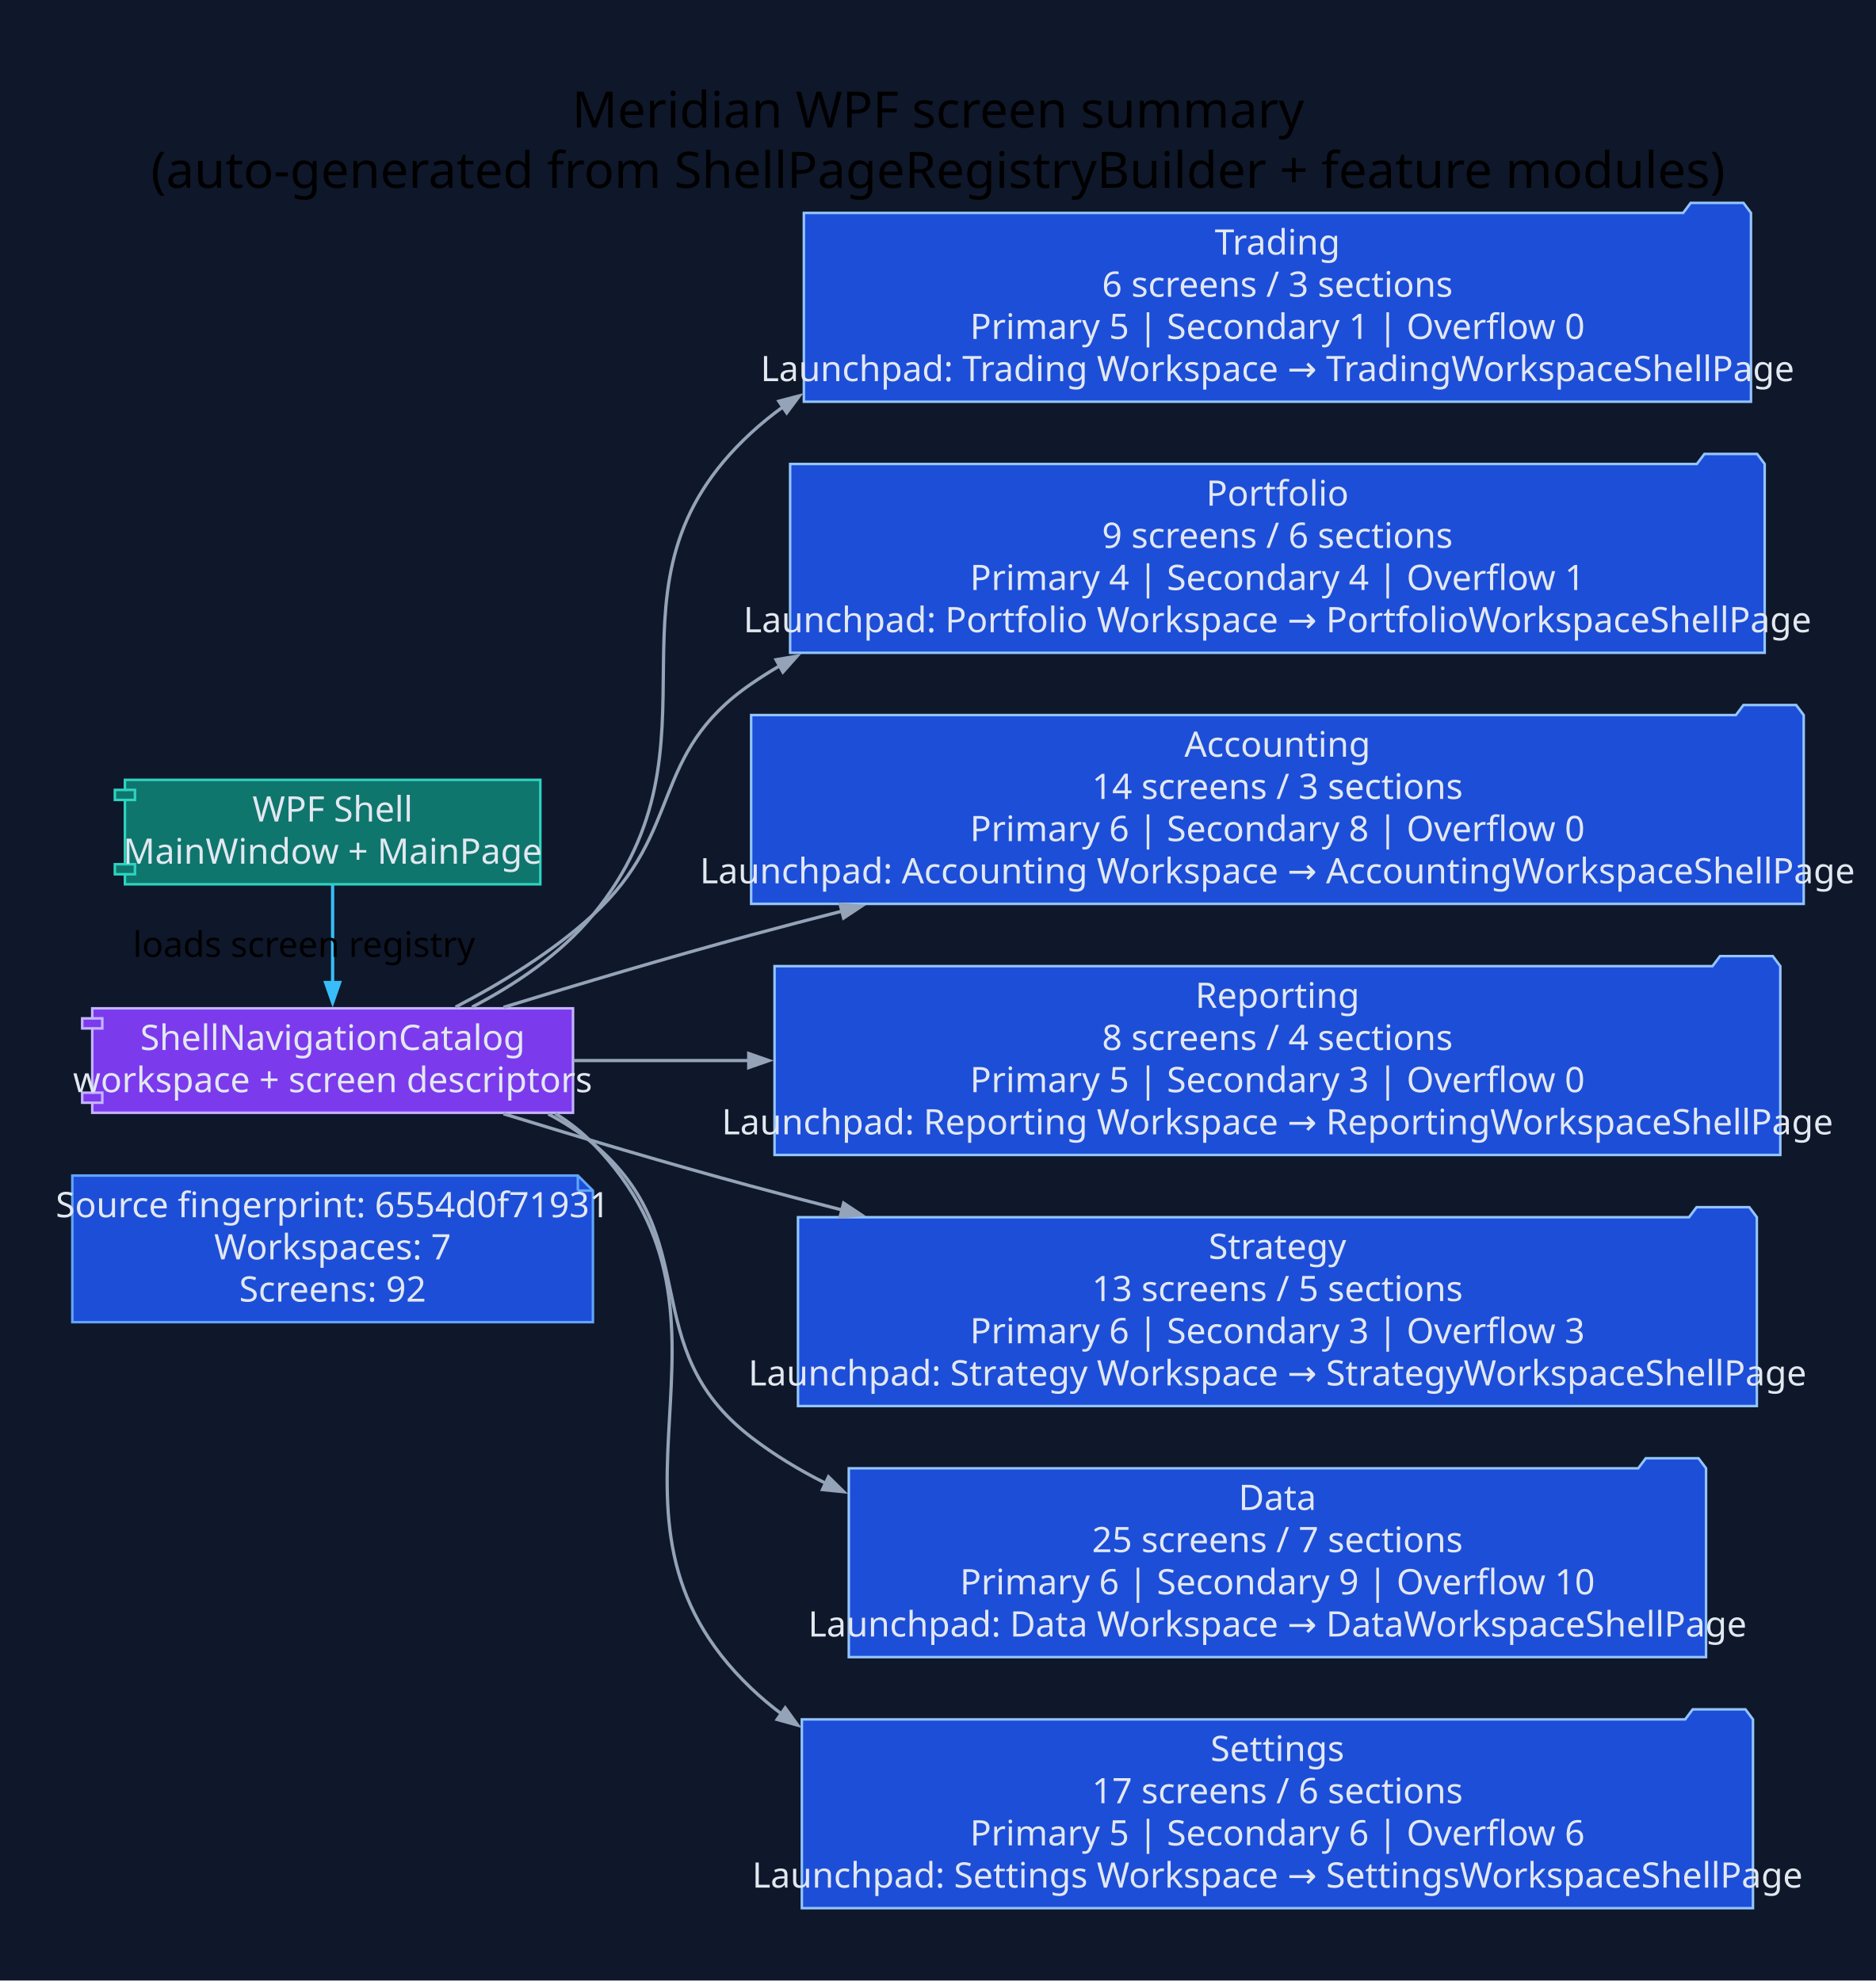
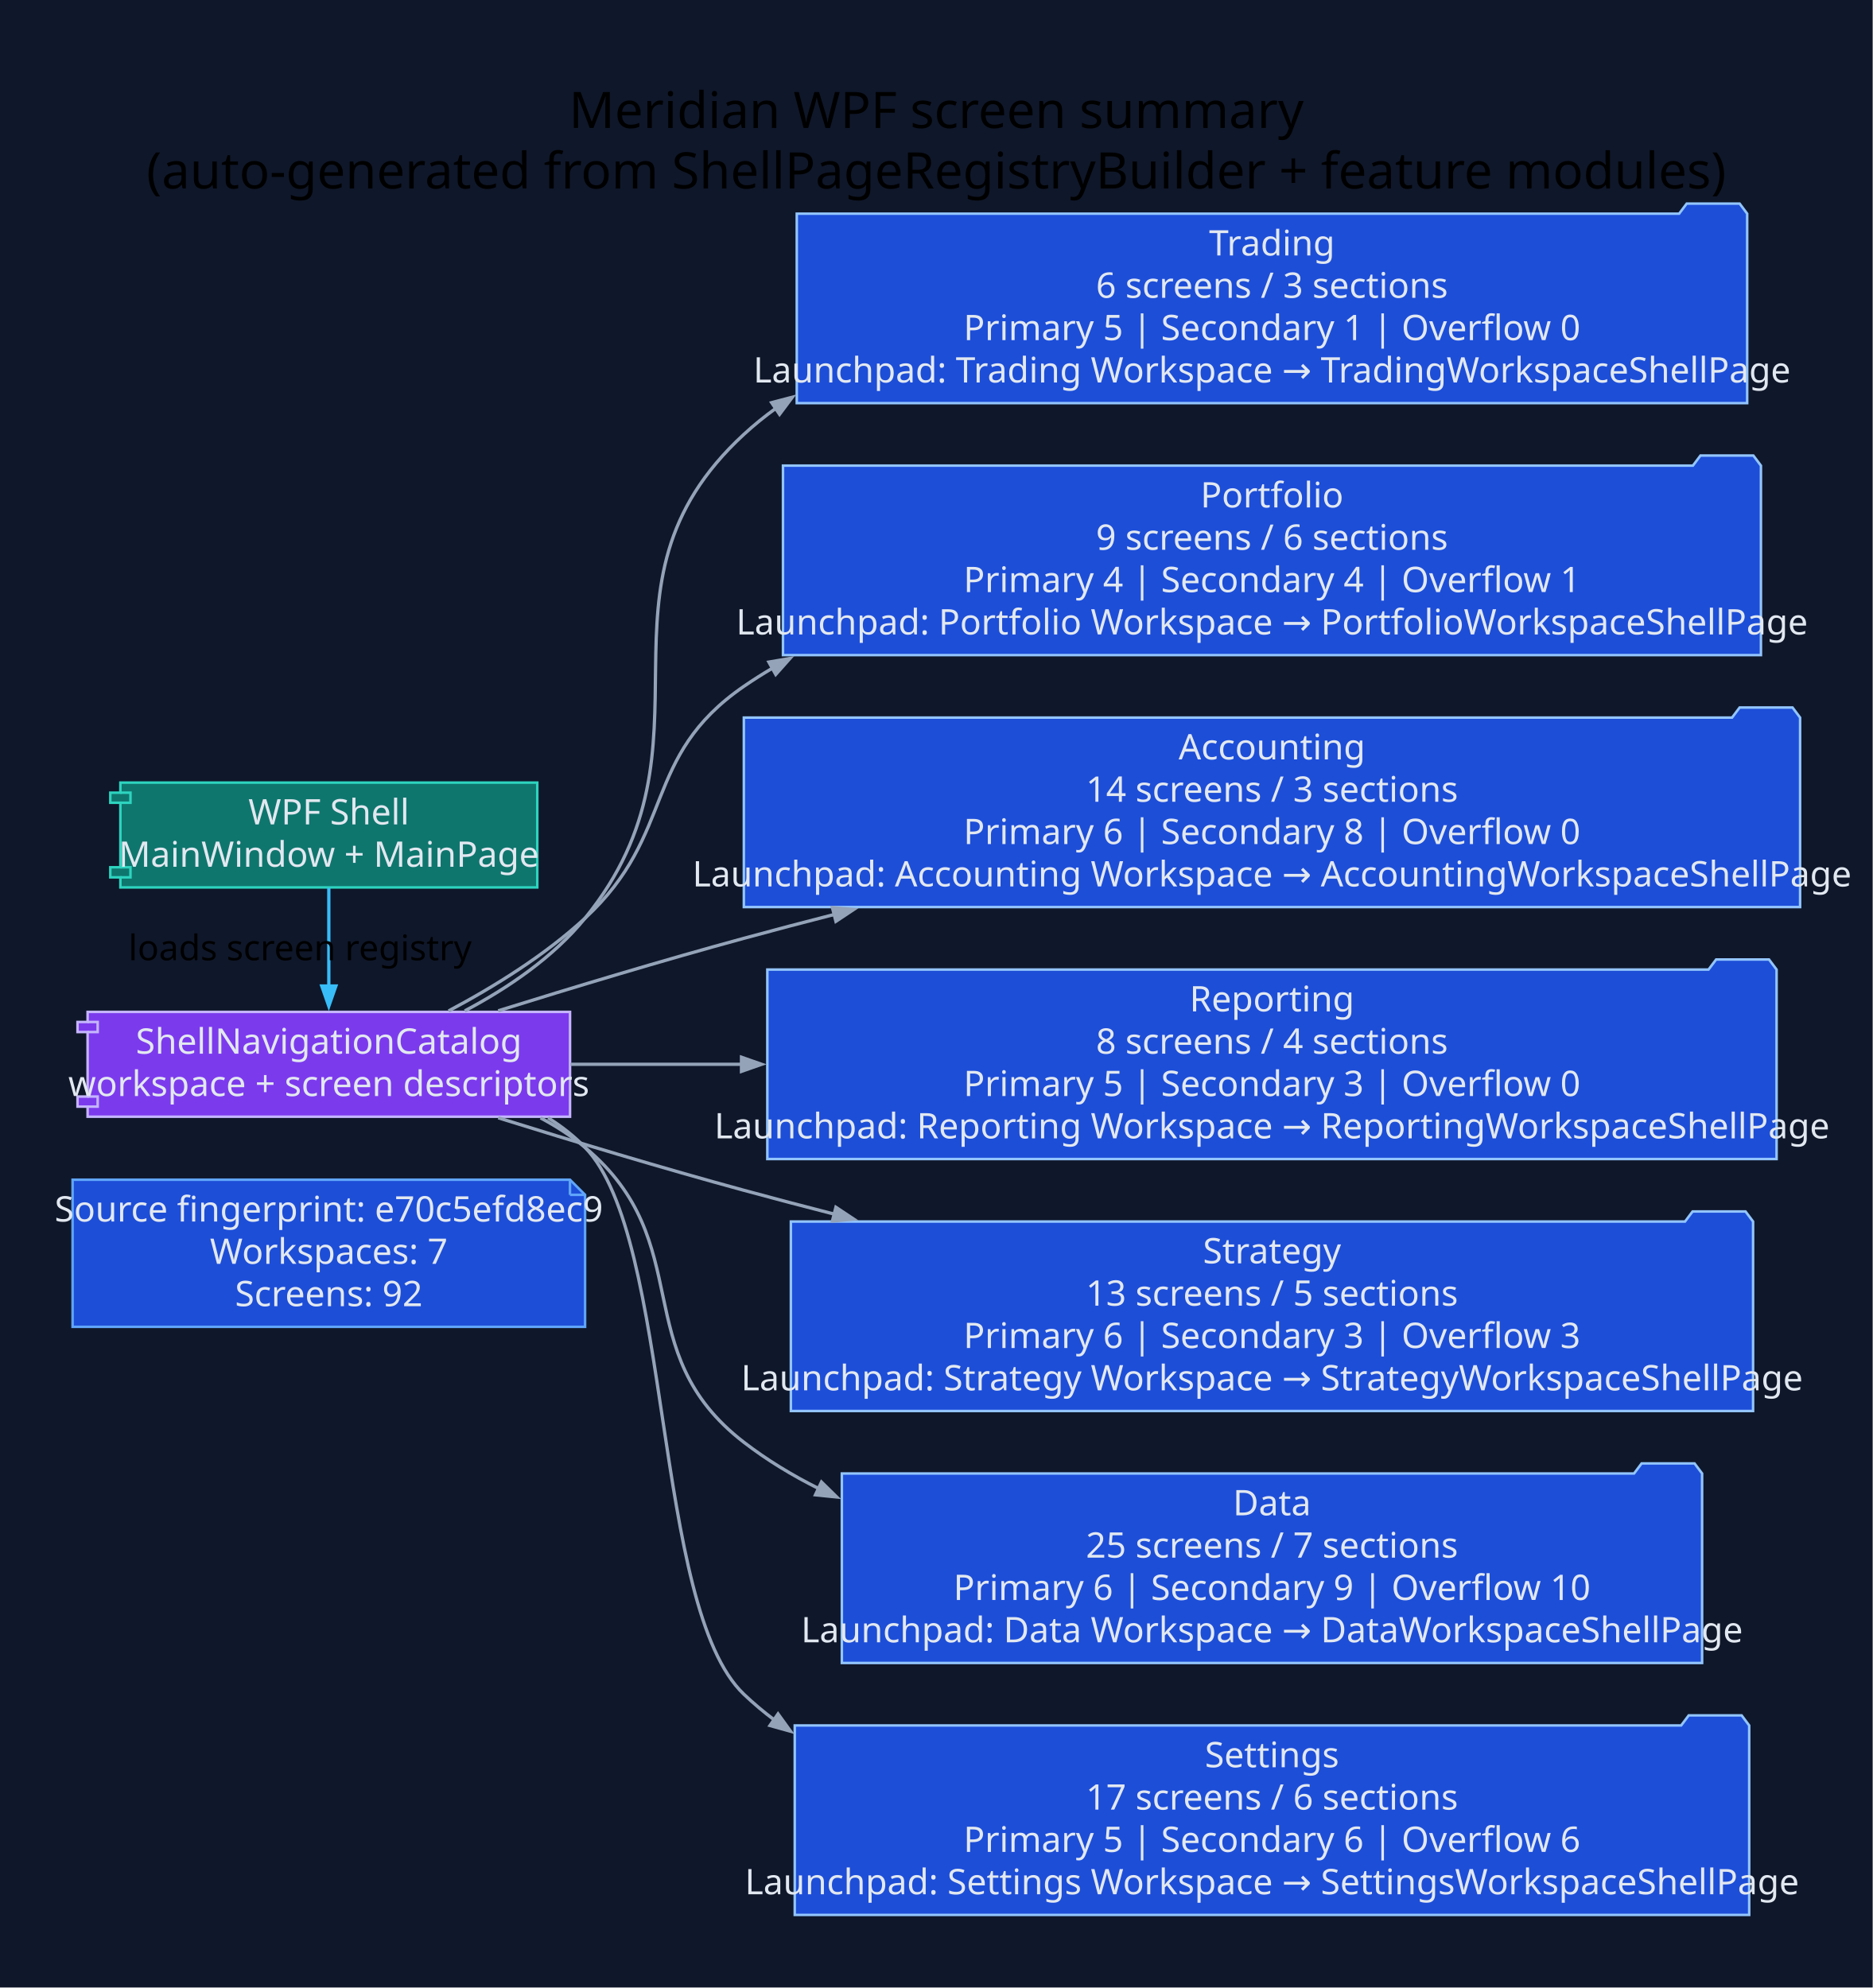
- <svg xmlns="http://www.w3.org/2000/svg" width="747pt" height="789pt" viewBox="0.00 0.00 747.00 789.00">
+ <svg xmlns="http://www.w3.org/2000/svg" width="743pt" height="789pt" viewBox="0.00 0.00 743.00 789.00">
  <g id="graph0" class="graph" transform="scale(1 1) rotate(0) translate(28.8 760)">
-     <polygon fill="#0f172a" stroke="none" points="-28.8,28.8 -28.8,-760 718.24,-760 718.24,28.8 -28.8,28.8" />
-     <text xml:space="preserve" text-anchor="middle" x="344.72" y="-709.2" font-family="Segoe UI" font-size="20.00">Meridian WPF screen summary</text>
-     <text xml:space="preserve" text-anchor="middle" x="344.72" y="-685.2" font-family="Segoe UI" font-size="20.00">(auto-generated from ShellPageRegistryBuilder + feature modules)</text>
+     <polygon fill="#0f172a" stroke="none" points="-28.8,28.8 -28.8,-760 714.31,-760 714.31,28.8 -28.8,28.8" />
+     <text xml:space="preserve" text-anchor="middle" x="342.75" y="-709.2" font-family="Segoe UI" font-size="20.00">Meridian WPF screen summary</text>
+     <text xml:space="preserve" text-anchor="middle" x="342.75" y="-685.2" font-family="Segoe UI" font-size="20.00">(auto-generated from ShellPageRegistryBuilder + feature modules)</text>
    <g id="node1" class="node">
-       <polygon fill="#1d4ed8" stroke="#60a5fa" points="201.3,-291.8 0,-291.8 0,-233.4 207.3,-233.4 207.3,-285.8 201.3,-291.8" />
-       <polyline fill="none" stroke="#60a5fa" points="201.3,-291.8 201.3,-285.8" />
-       <polyline fill="none" stroke="#60a5fa" points="207.3,-285.8 201.3,-285.8" />
-       <text xml:space="preserve" text-anchor="middle" x="103.65" y="-275.2" font-family="Segoe UI" font-size="14.00" fill="#e2e8f0">Source fingerprint: 6554d0f71931</text>
-       <text xml:space="preserve" text-anchor="middle" x="103.65" y="-258.4" font-family="Segoe UI" font-size="14.00" fill="#e2e8f0">Workspaces: 7</text>
-       <text xml:space="preserve" text-anchor="middle" x="103.65" y="-241.6" font-family="Segoe UI" font-size="14.00" fill="#e2e8f0">Screens: 92</text>
+       <polygon fill="#1d4ed8" stroke="#60a5fa" points="197.37,-291.8 0,-291.8 0,-233.4 203.37,-233.4 203.37,-285.8 197.37,-291.8" />
+       <polyline fill="none" stroke="#60a5fa" points="197.37,-291.8 197.37,-285.8" />
+       <polyline fill="none" stroke="#60a5fa" points="203.37,-285.8 197.37,-285.8" />
+       <text xml:space="preserve" text-anchor="middle" x="101.68" y="-275.2" font-family="Segoe UI" font-size="14.00" fill="#e2e8f0">Source fingerprint: e70c5efd8ec9</text>
+       <text xml:space="preserve" text-anchor="middle" x="101.68" y="-258.4" font-family="Segoe UI" font-size="14.00" fill="#e2e8f0">Workspaces: 7</text>
+       <text xml:space="preserve" text-anchor="middle" x="101.68" y="-241.6" font-family="Segoe UI" font-size="14.00" fill="#e2e8f0">Screens: 92</text>
    </g>
    <g id="node2" class="node">
-       <polygon fill="#0f766e" stroke="#2dd4bf" points="186.36,-449.4 20.94,-449.4 20.94,-445.4 16.94,-445.4 16.94,-441.4 20.94,-441.4 20.94,-415.8 16.94,-415.8 16.94,-411.8 20.94,-411.8 20.94,-407.8 186.36,-407.8 186.36,-449.4" />
-       <polyline fill="none" stroke="#2dd4bf" points="20.94,-445.4 24.94,-445.4 24.94,-441.4 20.94,-441.4" />
-       <polyline fill="none" stroke="#2dd4bf" points="20.94,-415.8 24.94,-415.8 24.94,-411.8 20.94,-411.8" />
-       <text xml:space="preserve" text-anchor="middle" x="103.65" y="-432.8" font-family="Segoe UI" font-size="14.00" fill="#e2e8f0">WPF Shell</text>
-       <text xml:space="preserve" text-anchor="middle" x="103.65" y="-416" font-family="Segoe UI" font-size="14.00" fill="#e2e8f0">MainWindow + MainPage</text>
+       <polygon fill="#0f766e" stroke="#2dd4bf" points="184.4,-449.4 18.97,-449.4 18.97,-445.4 14.97,-445.4 14.97,-441.4 18.97,-441.4 18.97,-415.8 14.97,-415.8 14.97,-411.8 18.97,-411.8 18.97,-407.8 184.4,-407.8 184.4,-449.4" />
+       <polyline fill="none" stroke="#2dd4bf" points="18.97,-445.4 22.97,-445.4 22.97,-441.4 18.97,-441.4" />
+       <polyline fill="none" stroke="#2dd4bf" points="18.97,-415.8 22.97,-415.8 22.97,-411.8 18.97,-411.8" />
+       <text xml:space="preserve" text-anchor="middle" x="101.68" y="-432.8" font-family="Segoe UI" font-size="14.00" fill="#e2e8f0">WPF Shell</text>
+       <text xml:space="preserve" text-anchor="middle" x="101.68" y="-416" font-family="Segoe UI" font-size="14.00" fill="#e2e8f0">MainWindow + MainPage</text>
    </g>
    <g id="node3" class="node">
-       <polygon fill="#7c3aed" stroke="#c4b5fd" points="199.37,-358.4 7.93,-358.4 7.93,-354.4 3.93,-354.4 3.93,-350.4 7.93,-350.4 7.93,-324.8 3.93,-324.8 3.93,-320.8 7.93,-320.8 7.93,-316.8 199.37,-316.8 199.37,-358.4" />
-       <polyline fill="none" stroke="#c4b5fd" points="7.93,-354.4 11.93,-354.4 11.93,-350.4 7.93,-350.4" />
-       <polyline fill="none" stroke="#c4b5fd" points="7.93,-324.8 11.93,-324.8 11.93,-320.8 7.93,-320.8" />
-       <text xml:space="preserve" text-anchor="middle" x="103.65" y="-341.8" font-family="Segoe UI" font-size="14.00" fill="#e2e8f0">ShellNavigationCatalog</text>
-       <text xml:space="preserve" text-anchor="middle" x="103.65" y="-325" font-family="Segoe UI" font-size="14.00" fill="#e2e8f0">workspace + screen descriptors</text>
+       <polygon fill="#7c3aed" stroke="#c4b5fd" points="197.4,-358.4 5.96,-358.4 5.96,-354.4 1.96,-354.4 1.96,-350.4 5.96,-350.4 5.96,-324.8 1.96,-324.8 1.96,-320.8 5.96,-320.8 5.96,-316.8 197.4,-316.8 197.4,-358.4" />
+       <polyline fill="none" stroke="#c4b5fd" points="5.96,-354.4 9.96,-354.4 9.96,-350.4 5.96,-350.4" />
+       <polyline fill="none" stroke="#c4b5fd" points="5.96,-324.8 9.96,-324.8 9.96,-320.8 5.96,-320.8" />
+       <text xml:space="preserve" text-anchor="middle" x="101.68" y="-341.8" font-family="Segoe UI" font-size="14.00" fill="#e2e8f0">ShellNavigationCatalog</text>
+       <text xml:space="preserve" text-anchor="middle" x="101.68" y="-325" font-family="Segoe UI" font-size="14.00" fill="#e2e8f0">workspace + screen descriptors</text>
    </g>
    <g id="edge1" class="edge">
-       <path fill="none" stroke="#38bdf8" stroke-width="1.3" d="M103.65,-407.61C103.65,-396.03 103.65,-381.43 103.65,-368.56" />
-       <polygon fill="#38bdf8" stroke="#38bdf8" stroke-width="1.3" points="106.45,-368.67 103.65,-360.67 100.85,-368.67 106.45,-368.67" />
-       <text xml:space="preserve" text-anchor="middle" x="92.25" y="-378.9" font-family="Segoe UI" font-size="14.00">loads screen registry</text>
+       <path fill="none" stroke="#38bdf8" stroke-width="1.3" d="M101.68,-407.61C101.68,-396.03 101.68,-381.43 101.68,-368.56" />
+       <polygon fill="#38bdf8" stroke="#38bdf8" stroke-width="1.3" points="104.48,-368.67 101.68,-360.67 98.88,-368.67 104.48,-368.67" />
+       <text xml:space="preserve" text-anchor="middle" x="90.28" y="-378.9" font-family="Segoe UI" font-size="14.00">loads screen registry</text>
    </g>
    <g id="node4" class="node">
-       <polygon fill="#1d4ed8" stroke="#93c5fd" points="668.44,-675.2 665.44,-679.2 644.44,-679.2 641.44,-675.2 291.3,-675.2 291.3,-600 668.44,-600 668.44,-675.2" />
-       <text xml:space="preserve" text-anchor="middle" x="479.87" y="-658.6" font-family="Segoe UI" font-size="14.00" fill="#e2e8f0">Trading</text>
-       <text xml:space="preserve" text-anchor="middle" x="479.87" y="-641.8" font-family="Segoe UI" font-size="14.00" fill="#e2e8f0">6 screens / 3 sections</text>
-       <text xml:space="preserve" text-anchor="middle" x="479.87" y="-625" font-family="Segoe UI" font-size="14.00" fill="#e2e8f0">Primary 5 | Secondary 1 | Overflow 0</text>
-       <text xml:space="preserve" text-anchor="middle" x="479.87" y="-608.2" font-family="Segoe UI" font-size="14.00" fill="#e2e8f0">Launchpad: Trading Workspace → TradingWorkspaceShellPage</text>
+       <polygon fill="#1d4ed8" stroke="#93c5fd" points="664.51,-675.2 661.51,-679.2 640.51,-679.2 637.51,-675.2 287.37,-675.2 287.37,-600 664.51,-600 664.51,-675.2" />
+       <text xml:space="preserve" text-anchor="middle" x="475.94" y="-658.6" font-family="Segoe UI" font-size="14.00" fill="#e2e8f0">Trading</text>
+       <text xml:space="preserve" text-anchor="middle" x="475.94" y="-641.8" font-family="Segoe UI" font-size="14.00" fill="#e2e8f0">6 screens / 3 sections</text>
+       <text xml:space="preserve" text-anchor="middle" x="475.94" y="-625" font-family="Segoe UI" font-size="14.00" fill="#e2e8f0">Primary 5 | Secondary 1 | Overflow 0</text>
+       <text xml:space="preserve" text-anchor="middle" x="475.94" y="-608.2" font-family="Segoe UI" font-size="14.00" fill="#e2e8f0">Launchpad: Trading Workspace → TradingWorkspaceShellPage</text>
    </g>
    <g id="edge2" class="edge">
-       <path fill="none" stroke="#94a3b8" stroke-width="1.3" d="M159.15,-358.88C176.55,-367.95 194.58,-380.09 207.3,-395.6 264.24,-465.05 204.25,-526.74 270.3,-587.6 274.32,-591.31 278.57,-594.75 283,-597.95" />
-       <polygon fill="#94a3b8" stroke="#94a3b8" stroke-width="1.3" points="281.34,-600.21 289.54,-602.36 284.47,-595.57 281.34,-600.21" />
+       <path fill="none" stroke="#94a3b8" stroke-width="1.3" d="M155.63,-358.8C172.86,-367.92 190.77,-380.1 203.37,-395.6 260.02,-465.29 200.32,-526.74 266.37,-587.6 270.39,-591.31 274.64,-594.75 279.07,-597.95" />
+       <polygon fill="#94a3b8" stroke="#94a3b8" stroke-width="1.3" points="277.41,-600.21 285.61,-602.36 280.54,-595.57 277.41,-600.21" />
    </g>
    <g id="node5" class="node">
-       <polygon fill="#1d4ed8" stroke="#93c5fd" points="673.9,-575.2 670.9,-579.2 649.9,-579.2 646.9,-575.2 285.83,-575.2 285.83,-500 673.9,-500 673.9,-575.2" />
-       <text xml:space="preserve" text-anchor="middle" x="479.87" y="-558.6" font-family="Segoe UI" font-size="14.00" fill="#e2e8f0">Portfolio</text>
-       <text xml:space="preserve" text-anchor="middle" x="479.87" y="-541.8" font-family="Segoe UI" font-size="14.00" fill="#e2e8f0">9 screens / 6 sections</text>
-       <text xml:space="preserve" text-anchor="middle" x="479.87" y="-525" font-family="Segoe UI" font-size="14.00" fill="#e2e8f0">Primary 4 | Secondary 4 | Overflow 1</text>
-       <text xml:space="preserve" text-anchor="middle" x="479.87" y="-508.2" font-family="Segoe UI" font-size="14.00" fill="#e2e8f0">Launchpad: Portfolio Workspace → PortfolioWorkspaceShellPage</text>
+       <polygon fill="#1d4ed8" stroke="#93c5fd" points="669.97,-575.2 666.97,-579.2 645.97,-579.2 642.97,-575.2 281.9,-575.2 281.9,-500 669.97,-500 669.97,-575.2" />
+       <text xml:space="preserve" text-anchor="middle" x="475.94" y="-558.6" font-family="Segoe UI" font-size="14.00" fill="#e2e8f0">Portfolio</text>
+       <text xml:space="preserve" text-anchor="middle" x="475.94" y="-541.8" font-family="Segoe UI" font-size="14.00" fill="#e2e8f0">9 screens / 6 sections</text>
+       <text xml:space="preserve" text-anchor="middle" x="475.94" y="-525" font-family="Segoe UI" font-size="14.00" fill="#e2e8f0">Primary 4 | Secondary 4 | Overflow 1</text>
+       <text xml:space="preserve" text-anchor="middle" x="475.94" y="-508.2" font-family="Segoe UI" font-size="14.00" fill="#e2e8f0">Launchpad: Portfolio Workspace → PortfolioWorkspaceShellPage</text>
    </g>
    <g id="edge3" class="edge">
-       <path fill="none" stroke="#94a3b8" stroke-width="1.3" d="M152.61,-358.9C170.96,-368.47 191.31,-380.93 207.3,-395.6 243.82,-429.1 229.47,-459.5 270.3,-487.6 273.98,-490.13 277.77,-492.54 281.66,-494.82" />
-       <polygon fill="#94a3b8" stroke="#94a3b8" stroke-width="1.3" points="280.24,-497.24 288.59,-498.67 282.96,-492.34 280.24,-497.24" />
+       <path fill="none" stroke="#94a3b8" stroke-width="1.3" d="M149.2,-358.78C167.33,-368.41 187.52,-380.94 203.37,-395.6 239.74,-429.25 225.54,-459.5 266.37,-487.6 270.05,-490.13 273.84,-492.54 277.73,-494.82" />
+       <polygon fill="#94a3b8" stroke="#94a3b8" stroke-width="1.3" points="276.31,-497.24 284.66,-498.67 279.03,-492.34 276.31,-497.24" />
    </g>
    <g id="node6" class="node">
-       <polygon fill="#1d4ed8" stroke="#93c5fd" points="689.44,-475.2 686.44,-479.2 665.44,-479.2 662.44,-475.2 270.3,-475.2 270.3,-400 689.44,-400 689.44,-475.2" />
-       <text xml:space="preserve" text-anchor="middle" x="479.87" y="-458.6" font-family="Segoe UI" font-size="14.00" fill="#e2e8f0">Accounting</text>
-       <text xml:space="preserve" text-anchor="middle" x="479.87" y="-441.8" font-family="Segoe UI" font-size="14.00" fill="#e2e8f0">14 screens / 3 sections</text>
-       <text xml:space="preserve" text-anchor="middle" x="479.87" y="-425" font-family="Segoe UI" font-size="14.00" fill="#e2e8f0">Primary 6 | Secondary 8 | Overflow 0</text>
-       <text xml:space="preserve" text-anchor="middle" x="479.87" y="-408.2" font-family="Segoe UI" font-size="14.00" fill="#e2e8f0">Launchpad: Accounting Workspace → AccountingWorkspaceShellPage</text>
+       <polygon fill="#1d4ed8" stroke="#93c5fd" points="685.51,-475.2 682.51,-479.2 661.51,-479.2 658.51,-475.2 266.37,-475.2 266.37,-400 685.51,-400 685.51,-475.2" />
+       <text xml:space="preserve" text-anchor="middle" x="475.94" y="-458.6" font-family="Segoe UI" font-size="14.00" fill="#e2e8f0">Accounting</text>
+       <text xml:space="preserve" text-anchor="middle" x="475.94" y="-441.8" font-family="Segoe UI" font-size="14.00" fill="#e2e8f0">14 screens / 3 sections</text>
+       <text xml:space="preserve" text-anchor="middle" x="475.94" y="-425" font-family="Segoe UI" font-size="14.00" fill="#e2e8f0">Primary 6 | Secondary 8 | Overflow 0</text>
+       <text xml:space="preserve" text-anchor="middle" x="475.94" y="-408.2" font-family="Segoe UI" font-size="14.00" fill="#e2e8f0">Launchpad: Accounting Workspace → AccountingWorkspaceShellPage</text>
    </g>
    <g id="edge4" class="edge">
-       <path fill="none" stroke="#94a3b8" stroke-width="1.3" d="M171.69,-358.8C201.73,-368.05 237.67,-378.77 270.3,-387.6 282.11,-390.8 294.33,-394 306.66,-397.15" />
-       <polygon fill="#94a3b8" stroke="#94a3b8" stroke-width="1.3" points="305.75,-399.8 314.19,-399.06 307.13,-394.38 305.75,-399.8" />
+       <path fill="none" stroke="#94a3b8" stroke-width="1.3" d="M168.91,-358.84C198.6,-368.1 234.11,-378.82 266.37,-387.6 278.1,-390.8 290.24,-393.99 302.49,-397.13" />
+       <polygon fill="#94a3b8" stroke="#94a3b8" stroke-width="1.3" points="301.52,-399.78 309.97,-399.04 302.9,-394.35 301.52,-399.78" />
    </g>
    <g id="node7" class="node">
-       <polygon fill="#1d4ed8" stroke="#93c5fd" points="680.12,-375.2 677.12,-379.2 656.12,-379.2 653.12,-375.2 279.62,-375.2 279.62,-300 680.12,-300 680.12,-375.2" />
-       <text xml:space="preserve" text-anchor="middle" x="479.87" y="-358.6" font-family="Segoe UI" font-size="14.00" fill="#e2e8f0">Reporting</text>
-       <text xml:space="preserve" text-anchor="middle" x="479.87" y="-341.8" font-family="Segoe UI" font-size="14.00" fill="#e2e8f0">8 screens / 4 sections</text>
-       <text xml:space="preserve" text-anchor="middle" x="479.87" y="-325" font-family="Segoe UI" font-size="14.00" fill="#e2e8f0">Primary 5 | Secondary 3 | Overflow 0</text>
-       <text xml:space="preserve" text-anchor="middle" x="479.87" y="-308.2" font-family="Segoe UI" font-size="14.00" fill="#e2e8f0">Launchpad: Reporting Workspace → ReportingWorkspaceShellPage</text>
+       <polygon fill="#1d4ed8" stroke="#93c5fd" points="676.18,-375.2 673.18,-379.2 652.18,-379.2 649.18,-375.2 275.69,-375.2 275.69,-300 676.18,-300 676.18,-375.2" />
+       <text xml:space="preserve" text-anchor="middle" x="475.94" y="-358.6" font-family="Segoe UI" font-size="14.00" fill="#e2e8f0">Reporting</text>
+       <text xml:space="preserve" text-anchor="middle" x="475.94" y="-341.8" font-family="Segoe UI" font-size="14.00" fill="#e2e8f0">8 screens / 4 sections</text>
+       <text xml:space="preserve" text-anchor="middle" x="475.94" y="-325" font-family="Segoe UI" font-size="14.00" fill="#e2e8f0">Primary 5 | Secondary 3 | Overflow 0</text>
+       <text xml:space="preserve" text-anchor="middle" x="475.94" y="-308.2" font-family="Segoe UI" font-size="14.00" fill="#e2e8f0">Launchpad: Reporting Workspace → ReportingWorkspaceShellPage</text>
    </g>
    <g id="edge5" class="edge">
-       <path fill="none" stroke="#94a3b8" stroke-width="1.3" d="M199.56,-337.6C221.26,-337.6 245.16,-337.6 269.57,-337.6" />
-       <polygon fill="#94a3b8" stroke="#94a3b8" stroke-width="1.3" points="269.35,-340.4 277.35,-337.6 269.35,-334.8 269.35,-340.4" />
+       <path fill="none" stroke="#94a3b8" stroke-width="1.3" d="M197.58,-337.6C218.69,-337.6 241.88,-337.6 265.58,-337.6" />
+       <polygon fill="#94a3b8" stroke="#94a3b8" stroke-width="1.3" points="265.43,-340.4 273.43,-337.6 265.43,-334.8 265.43,-340.4" />
    </g>
    <g id="node8" class="node">
-       <polygon fill="#1d4ed8" stroke="#93c5fd" points="670.78,-275.2 667.78,-279.2 646.78,-279.2 643.78,-275.2 288.96,-275.2 288.96,-200 670.78,-200 670.78,-275.2" />
-       <text xml:space="preserve" text-anchor="middle" x="479.87" y="-258.6" font-family="Segoe UI" font-size="14.00" fill="#e2e8f0">Strategy</text>
-       <text xml:space="preserve" text-anchor="middle" x="479.87" y="-241.8" font-family="Segoe UI" font-size="14.00" fill="#e2e8f0">13 screens / 5 sections</text>
-       <text xml:space="preserve" text-anchor="middle" x="479.87" y="-225" font-family="Segoe UI" font-size="14.00" fill="#e2e8f0">Primary 6 | Secondary 3 | Overflow 3</text>
-       <text xml:space="preserve" text-anchor="middle" x="479.87" y="-208.2" font-family="Segoe UI" font-size="14.00" fill="#e2e8f0">Launchpad: Strategy Workspace → StrategyWorkspaceShellPage</text>
+       <polygon fill="#1d4ed8" stroke="#93c5fd" points="666.85,-275.2 663.85,-279.2 642.85,-279.2 639.85,-275.2 285.03,-275.2 285.03,-200 666.85,-200 666.85,-275.2" />
+       <text xml:space="preserve" text-anchor="middle" x="475.94" y="-258.6" font-family="Segoe UI" font-size="14.00" fill="#e2e8f0">Strategy</text>
+       <text xml:space="preserve" text-anchor="middle" x="475.94" y="-241.8" font-family="Segoe UI" font-size="14.00" fill="#e2e8f0">13 screens / 5 sections</text>
+       <text xml:space="preserve" text-anchor="middle" x="475.94" y="-225" font-family="Segoe UI" font-size="14.00" fill="#e2e8f0">Primary 6 | Secondary 3 | Overflow 3</text>
+       <text xml:space="preserve" text-anchor="middle" x="475.94" y="-208.2" font-family="Segoe UI" font-size="14.00" fill="#e2e8f0">Launchpad: Strategy Workspace → StrategyWorkspaceShellPage</text>
    </g>
    <g id="edge6" class="edge">
-       <path fill="none" stroke="#94a3b8" stroke-width="1.3" d="M171.69,-316.4C201.73,-307.15 237.67,-296.43 270.3,-287.6 282.11,-284.4 294.33,-281.2 306.66,-278.05" />
-       <polygon fill="#94a3b8" stroke="#94a3b8" stroke-width="1.3" points="307.13,-280.82 314.19,-276.14 305.75,-275.4 307.13,-280.82" />
+       <path fill="none" stroke="#94a3b8" stroke-width="1.3" d="M168.91,-316.36C198.6,-307.1 234.11,-296.38 266.37,-287.6 278.1,-284.4 290.24,-281.21 302.49,-278.07" />
+       <polygon fill="#94a3b8" stroke="#94a3b8" stroke-width="1.3" points="302.9,-280.85 309.97,-276.16 301.52,-275.42 302.9,-280.85" />
    </g>
    <g id="node9" class="node">
-       <polygon fill="#1d4ed8" stroke="#93c5fd" points="650.55,-175.2 647.55,-179.2 626.55,-179.2 623.55,-175.2 309.19,-175.2 309.19,-100 650.55,-100 650.55,-175.2" />
-       <text xml:space="preserve" text-anchor="middle" x="479.87" y="-158.6" font-family="Segoe UI" font-size="14.00" fill="#e2e8f0">Data</text>
-       <text xml:space="preserve" text-anchor="middle" x="479.87" y="-141.8" font-family="Segoe UI" font-size="14.00" fill="#e2e8f0">25 screens / 7 sections</text>
-       <text xml:space="preserve" text-anchor="middle" x="479.87" y="-125" font-family="Segoe UI" font-size="14.00" fill="#e2e8f0">Primary 6 | Secondary 9 | Overflow 10</text>
-       <text xml:space="preserve" text-anchor="middle" x="479.87" y="-108.2" font-family="Segoe UI" font-size="14.00" fill="#e2e8f0">Launchpad: Data Workspace → DataWorkspaceShellPage</text>
+       <polygon fill="#1d4ed8" stroke="#93c5fd" points="646.62,-175.2 643.62,-179.2 622.62,-179.2 619.62,-175.2 305.26,-175.2 305.26,-100 646.62,-100 646.62,-175.2" />
+       <text xml:space="preserve" text-anchor="middle" x="475.94" y="-158.6" font-family="Segoe UI" font-size="14.00" fill="#e2e8f0">Data</text>
+       <text xml:space="preserve" text-anchor="middle" x="475.94" y="-141.8" font-family="Segoe UI" font-size="14.00" fill="#e2e8f0">25 screens / 7 sections</text>
+       <text xml:space="preserve" text-anchor="middle" x="475.94" y="-125" font-family="Segoe UI" font-size="14.00" fill="#e2e8f0">Primary 6 | Secondary 9 | Overflow 10</text>
+       <text xml:space="preserve" text-anchor="middle" x="475.94" y="-108.2" font-family="Segoe UI" font-size="14.00" fill="#e2e8f0">Launchpad: Data Workspace → DataWorkspaceShellPage</text>
    </g>
    <g id="edge7" class="edge">
-       <path fill="none" stroke="#94a3b8" stroke-width="1.3" d="M189.54,-316.33C195.88,-312.97 201.9,-309.09 207.3,-304.6 252.7,-266.83 223.5,-223.63 270.3,-187.6 279.46,-180.55 289.47,-174.47 299.98,-169.23" />
-       <polygon fill="#94a3b8" stroke="#94a3b8" stroke-width="1.3" points="301.1,-171.8 307.15,-165.87 298.72,-166.73 301.1,-171.8" />
+       <path fill="none" stroke="#94a3b8" stroke-width="1.3" d="M185.71,-316.32C192.02,-312.97 198.01,-309.09 203.37,-304.6 248.66,-266.7 219.57,-223.63 266.37,-187.6 275.53,-180.55 285.54,-174.47 296.05,-169.23" />
+       <polygon fill="#94a3b8" stroke="#94a3b8" stroke-width="1.3" points="297.17,-171.8 303.22,-165.87 294.79,-166.73 297.17,-171.8" />
    </g>
    <g id="node10" class="node">
-       <polygon fill="#1d4ed8" stroke="#93c5fd" points="669.24,-75.2 666.24,-79.2 645.24,-79.2 642.24,-75.2 290.5,-75.2 290.5,0 669.24,0 669.24,-75.2" />
-       <text xml:space="preserve" text-anchor="middle" x="479.87" y="-58.6" font-family="Segoe UI" font-size="14.00" fill="#e2e8f0">Settings</text>
-       <text xml:space="preserve" text-anchor="middle" x="479.87" y="-41.8" font-family="Segoe UI" font-size="14.00" fill="#e2e8f0">17 screens / 6 sections</text>
-       <text xml:space="preserve" text-anchor="middle" x="479.87" y="-25" font-family="Segoe UI" font-size="14.00" fill="#e2e8f0">Primary 5 | Secondary 6 | Overflow 6</text>
-       <text xml:space="preserve" text-anchor="middle" x="479.87" y="-8.2" font-family="Segoe UI" font-size="14.00" fill="#e2e8f0">Launchpad: Settings Workspace → SettingsWorkspaceShellPage</text>
+       <polygon fill="#1d4ed8" stroke="#93c5fd" points="665.31,-75.2 662.31,-79.2 641.31,-79.2 638.31,-75.2 286.57,-75.2 286.57,0 665.31,0 665.31,-75.2" />
+       <text xml:space="preserve" text-anchor="middle" x="475.94" y="-58.6" font-family="Segoe UI" font-size="14.00" fill="#e2e8f0">Settings</text>
+       <text xml:space="preserve" text-anchor="middle" x="475.94" y="-41.8" font-family="Segoe UI" font-size="14.00" fill="#e2e8f0">17 screens / 6 sections</text>
+       <text xml:space="preserve" text-anchor="middle" x="475.94" y="-25" font-family="Segoe UI" font-size="14.00" fill="#e2e8f0">Primary 5 | Secondary 6 | Overflow 6</text>
+       <text xml:space="preserve" text-anchor="middle" x="475.94" y="-8.2" font-family="Segoe UI" font-size="14.00" fill="#e2e8f0">Launchpad: Settings Workspace → SettingsWorkspaceShellPage</text>
    </g>
    <g id="edge8" class="edge">
-       <path fill="none" stroke="#94a3b8" stroke-width="1.3" d="M192.34,-316.49C197.79,-313.1 202.86,-309.16 207.3,-304.6 277.29,-232.58 197.63,-156.91 270.3,-87.6 274.17,-83.91 278.27,-80.47 282.55,-77.27" />
-       <polygon fill="#94a3b8" stroke="#94a3b8" stroke-width="1.3" points="283.87,-79.77 288.83,-72.9 280.67,-75.17 283.87,-79.77" />
+       <path fill="none" stroke="#94a3b8" stroke-width="1.3" d="M188.7,-316.34C194.05,-312.98 199.02,-309.1 203.37,-304.6 238.26,-268.49 230.03,-122.26 266.37,-87.6 270.24,-83.91 274.34,-80.47 278.62,-77.27" />
+       <polygon fill="#94a3b8" stroke="#94a3b8" stroke-width="1.3" points="279.94,-79.77 284.9,-72.9 276.74,-75.17 279.94,-79.77" />
    </g>
  </g>
</svg>
